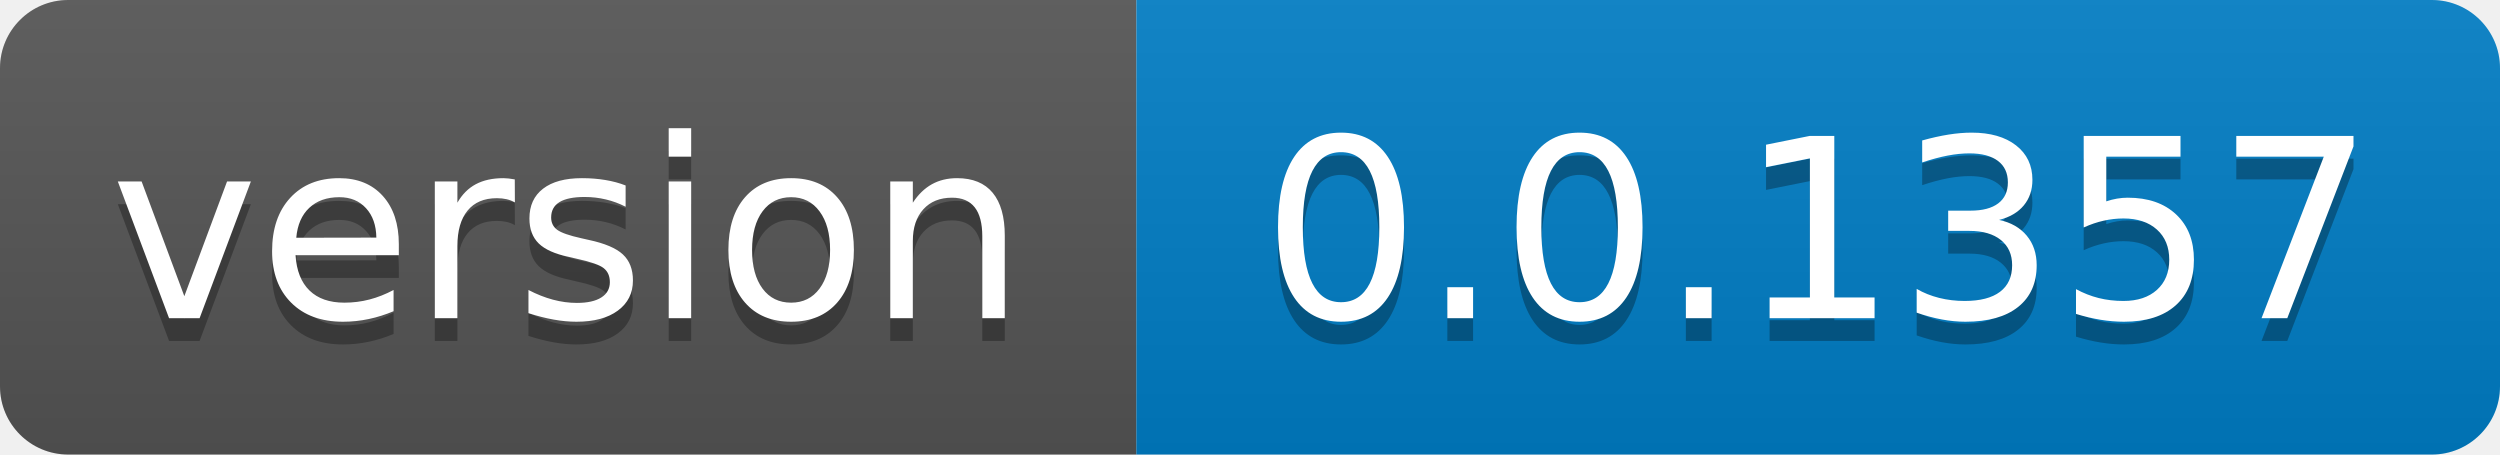
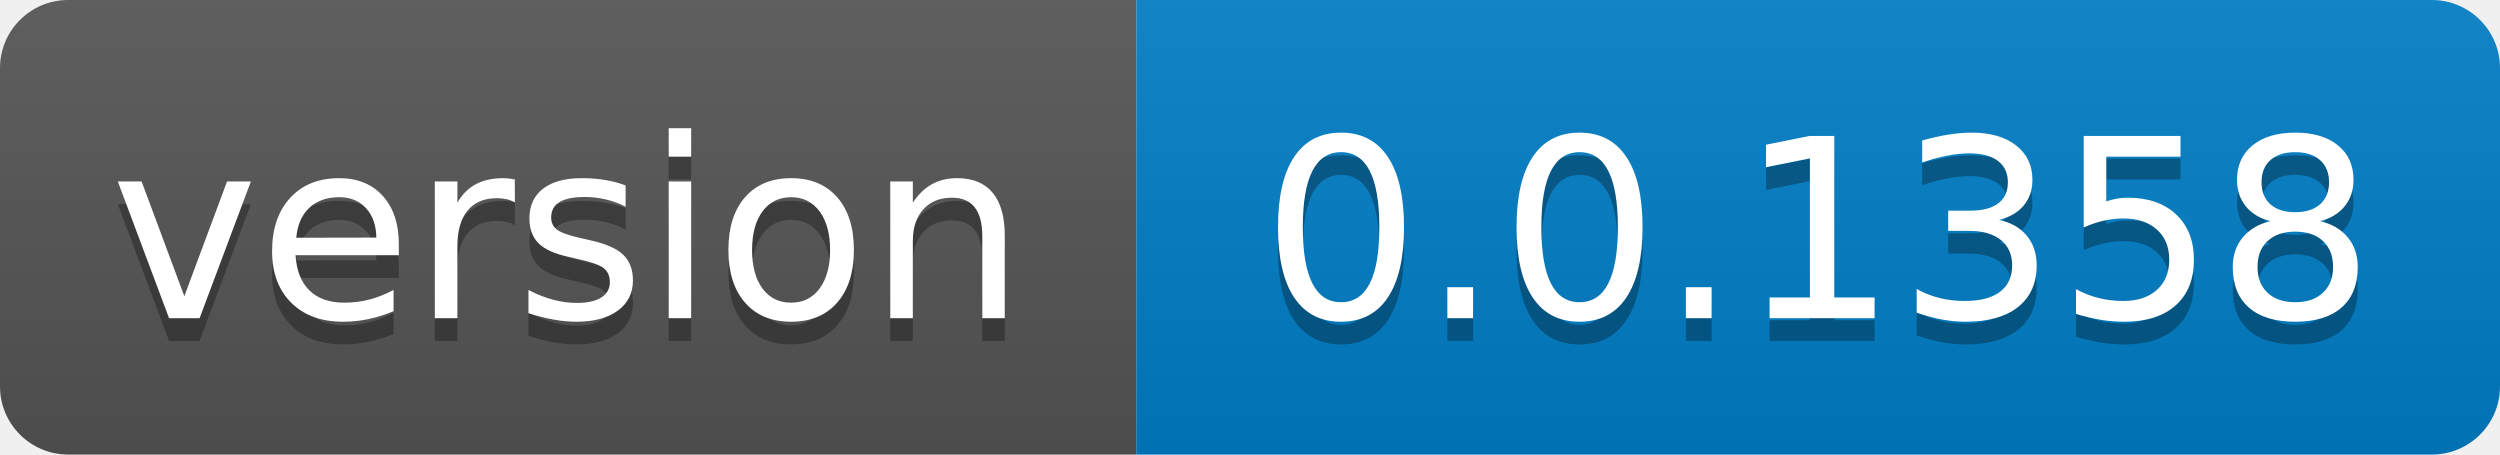
- <svg xmlns="http://www.w3.org/2000/svg" width="110" height="20" role="img" aria-label="version: 0.0.1357">
+ <svg xmlns="http://www.w3.org/2000/svg" width="110" height="20" role="img" aria-label="version: 0.0.1358">
  <linearGradient id="s" x2="0" y2="100%">
    <stop offset="0" stop-color="#bbb" stop-opacity=".1" />
    <stop offset="1" stop-opacity=".1" />
  </linearGradient>
  <clipPath id="r">
    <rect width="110" height="20" rx="3" fill="#fff" />
  </clipPath>
  <g clip-path="url(#r)">
    <rect width="50" height="20" fill="#555" />
    <rect x="50" width="60" height="20" fill="#007ec6" />
    <rect width="110" height="20" fill="url(#s)" />
  </g>
  <g fill="#fff" text-anchor="middle" font-family="Verdana,Geneva,DejaVu Sans,sans-serif" text-rendering="geometricPrecision" font-size="110">
    <text aria-hidden="true" x="250.0" transform="scale(.1)" textLength="400" y="150" fill="#010101" fill-opacity=".3">version</text>
    <text x="250.0" transform="scale(.1)" textLength="400" y="140" fill="#fff">version</text>
-     <text aria-hidden="true" x="800.0" transform="scale(.1)" textLength="500" y="150" fill="#010101" fill-opacity=".3">0.0.1357</text>
-     <text x="800.0" transform="scale(.1)" textLength="500" y="140" fill="#fff">0.0.1357</text>
+     <text aria-hidden="true" x="800.0" transform="scale(.1)" textLength="500" y="150" fill="#010101" fill-opacity=".3">0.0.1358</text>
+     <text x="800.0" transform="scale(.1)" textLength="500" y="140" fill="#fff">0.0.1358</text>
  </g>
</svg>
